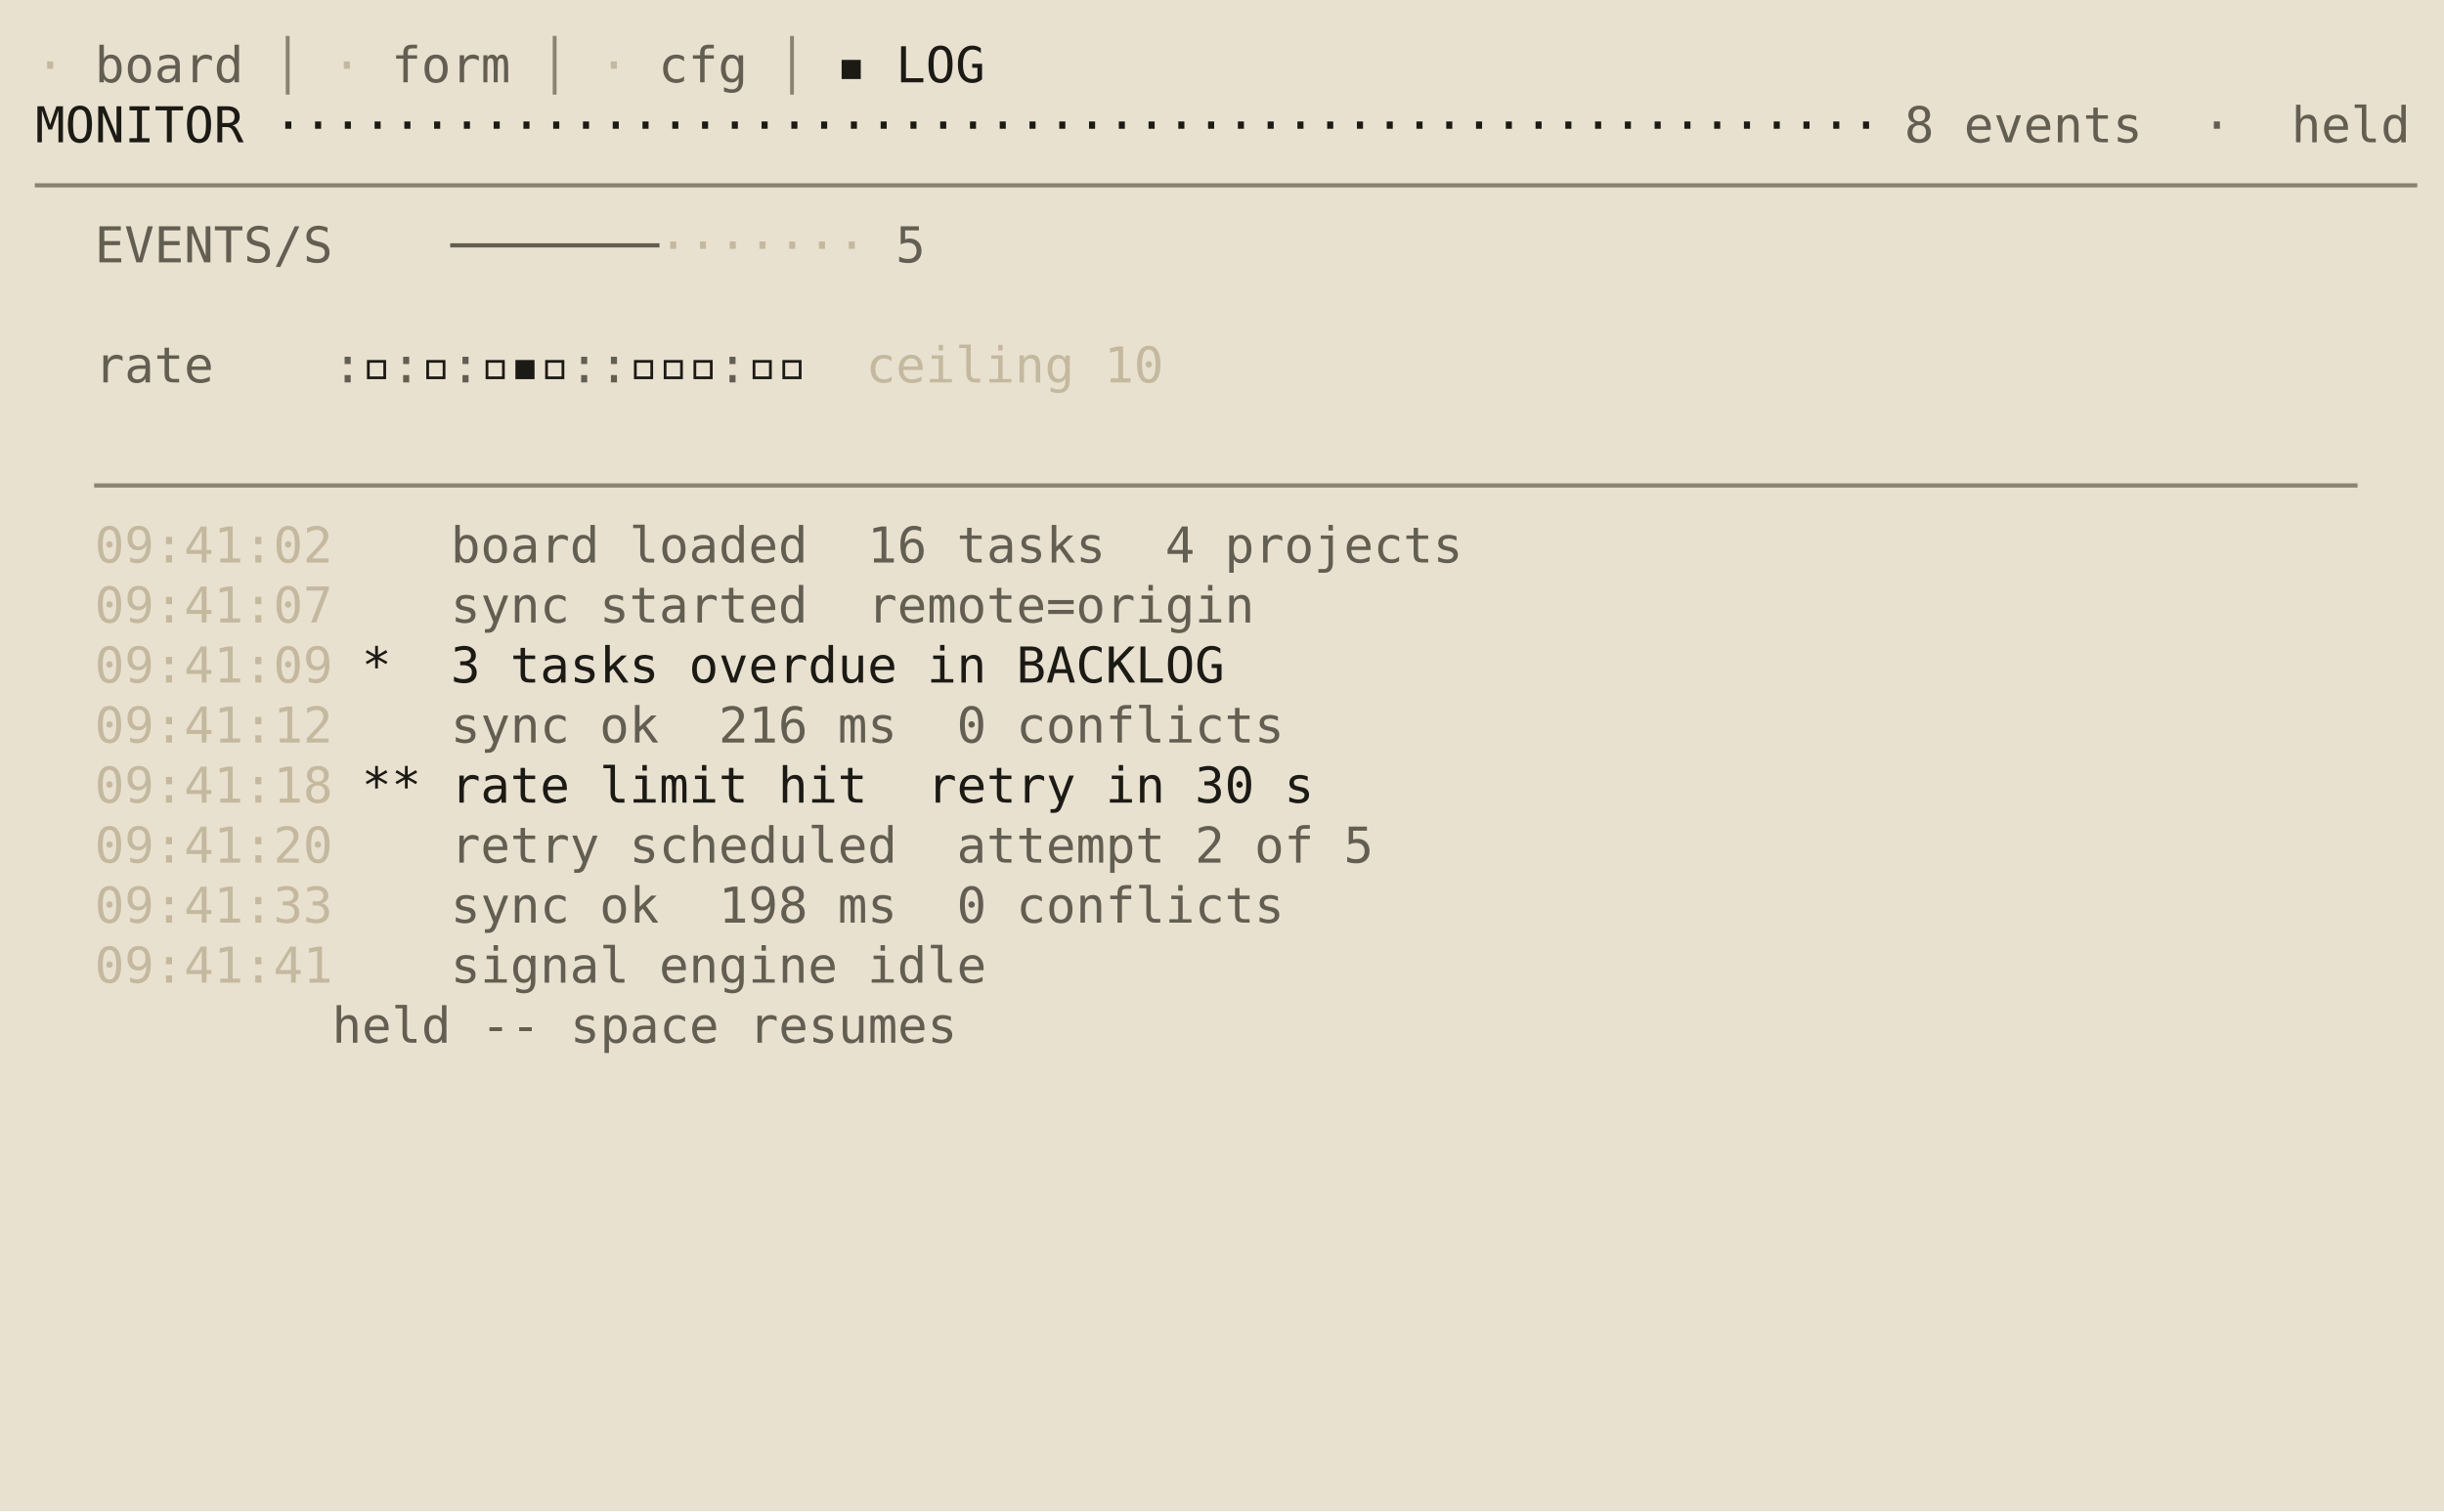
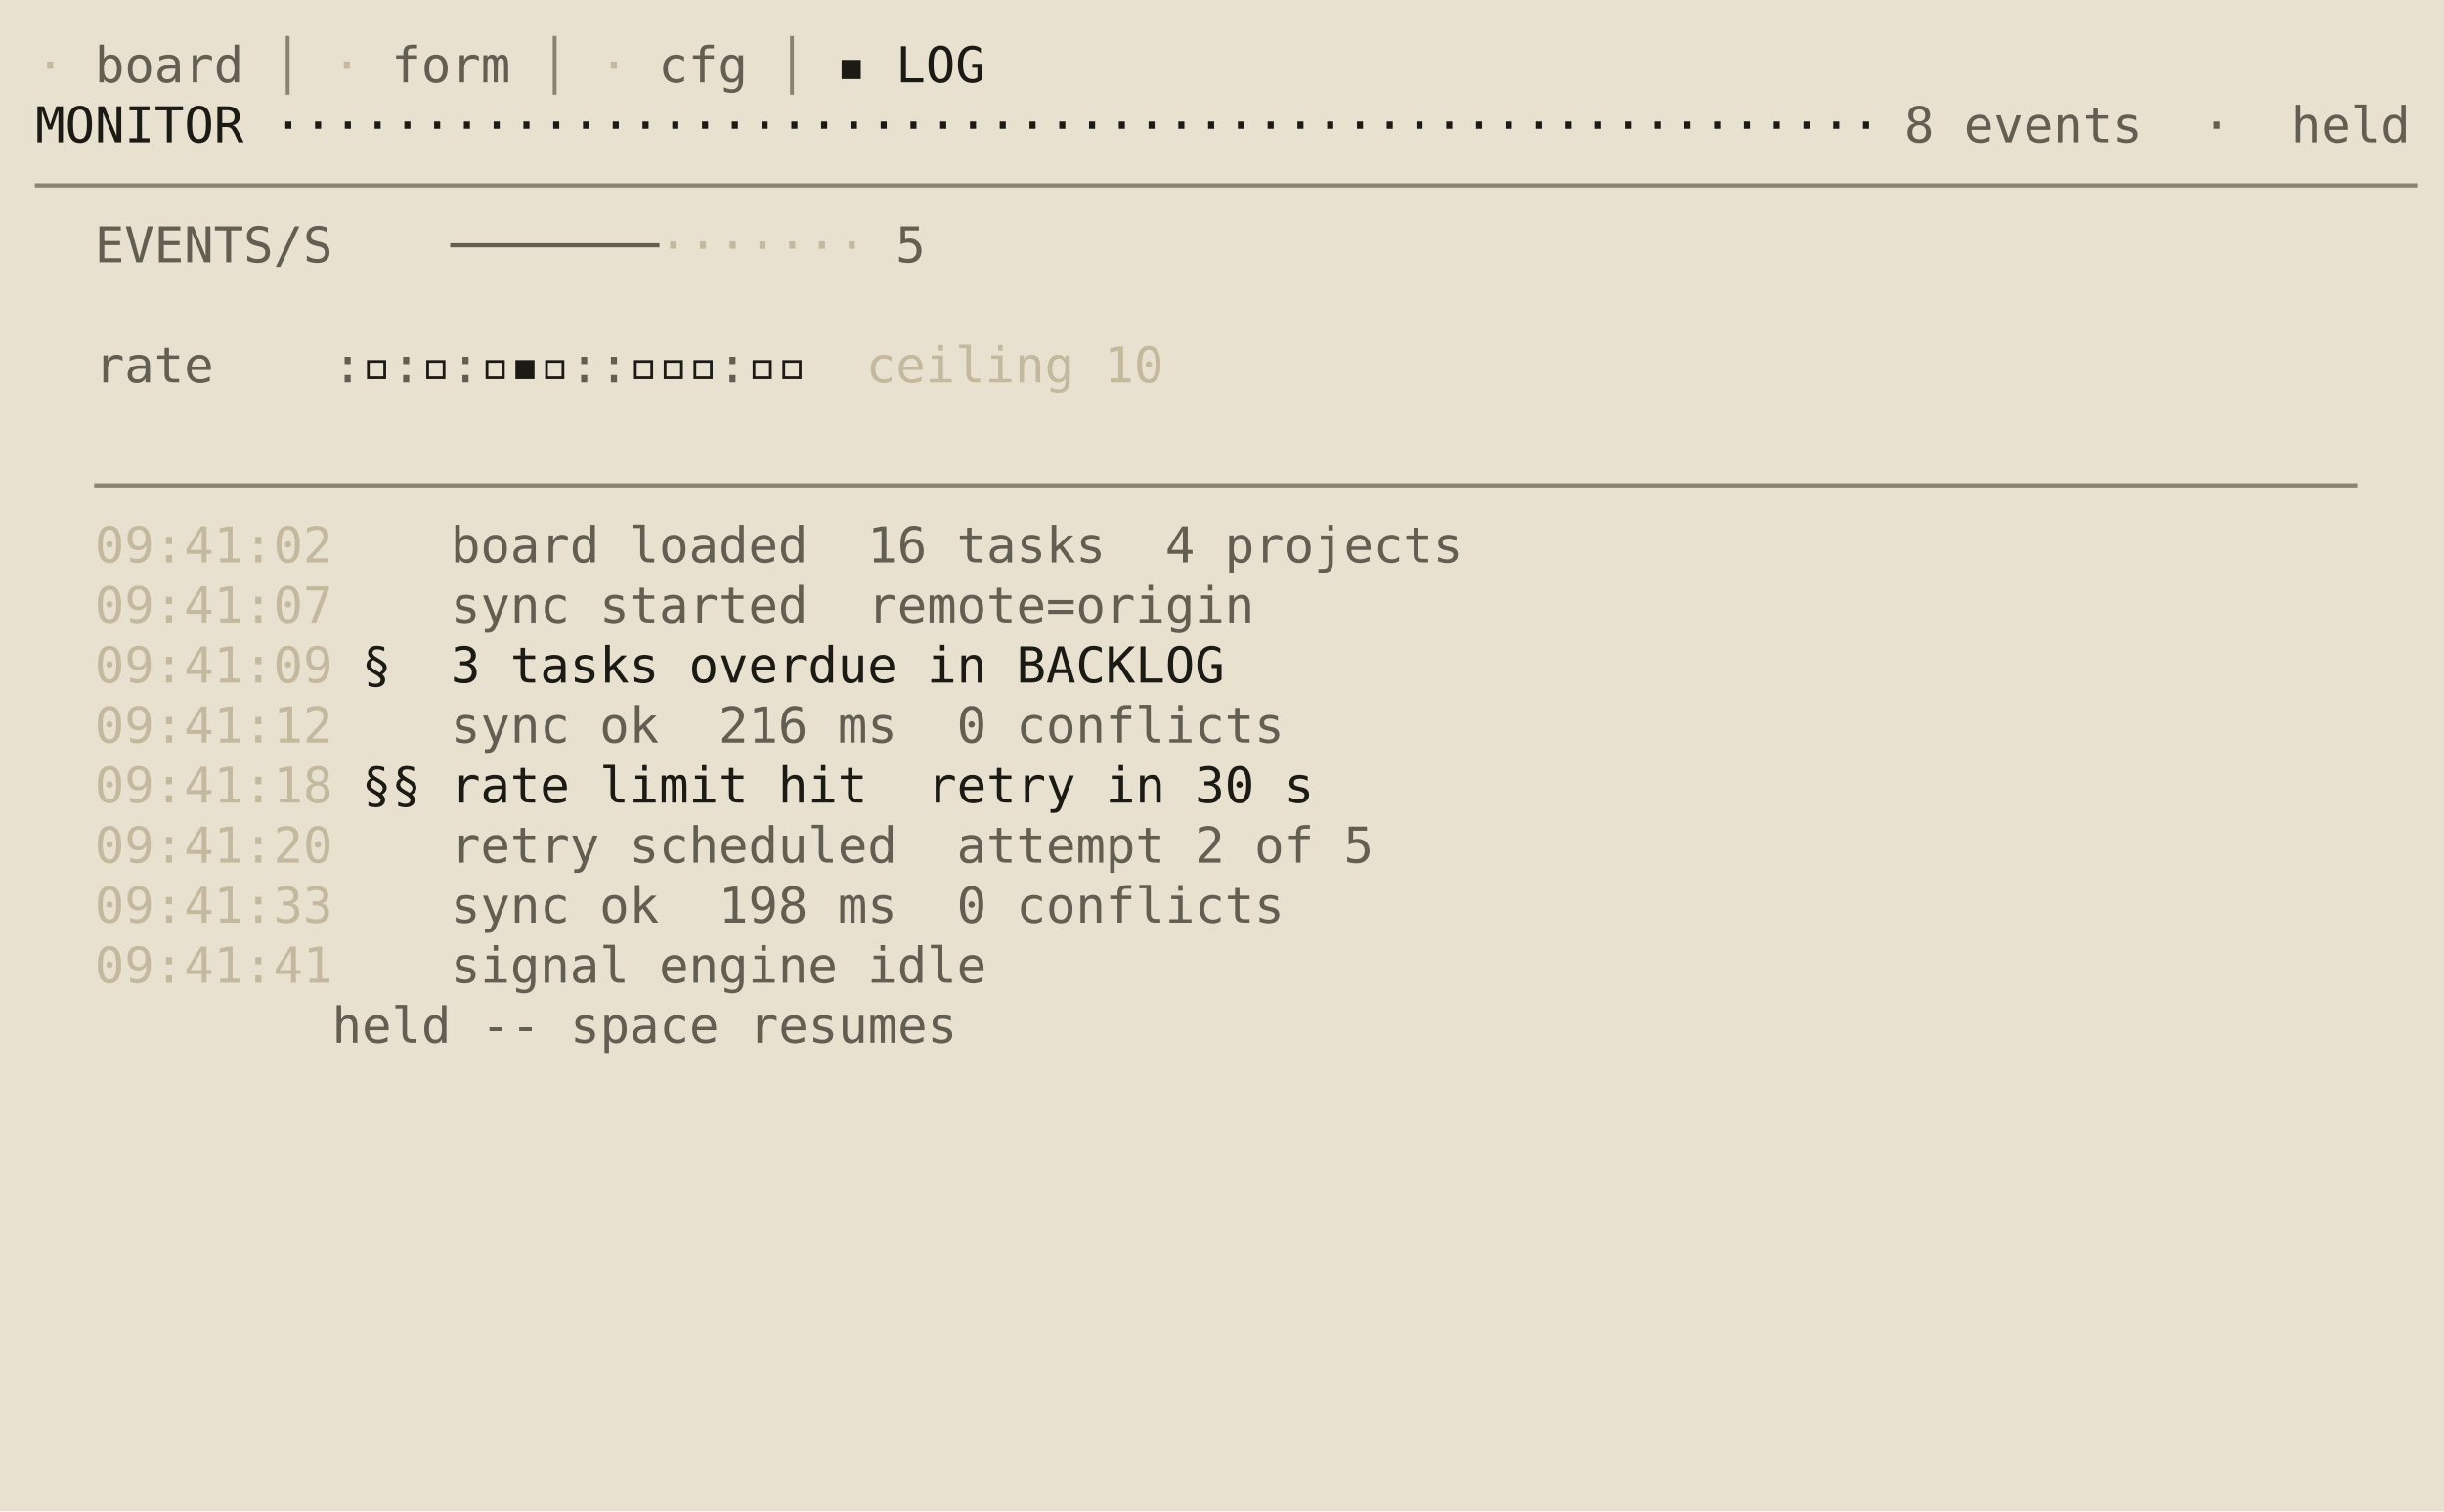
<svg xmlns="http://www.w3.org/2000/svg" viewBox="0 0 692.0 428.0" role="img" aria-label="taskboard · ledger · S5 live monitor / log">
  <rect width="692.0" height="428.0" fill="#e9e1cf" />
  <g font-family="ui-monospace,SFMono-Regular,'DejaVu Sans Mono','Cascadia Mono',Menlo,Consolas,'Liberation Mono',monospace" font-size="14.0" xml:space="preserve" style="white-space:pre;font-variant-ligatures:none">
    <text x="10.0" y="23.3" fill="#c4b99f">·</text>
    <text x="18.4" y="23.3" fill="#635e52"> board</text>
    <text x="68.8" y="23.3" fill="#8a8272"> │ </text>
    <text x="94.0" y="23.3" fill="#c4b99f">·</text>
    <text x="102.4" y="23.3" fill="#635e52"> form</text>
    <text x="144.4" y="23.3" fill="#8a8272"> │ </text>
    <text x="169.6" y="23.3" fill="#c4b99f">·</text>
    <text x="178.0" y="23.3" fill="#635e52"> cfg</text>
    <text x="211.6" y="23.3" fill="#8a8272"> │ </text>
    <text x="236.8" y="23.3" fill="#1c1a15">▪ LOG</text>
    <text x="10.0" y="40.3" fill="#1c1a15">MONITOR ······················································</text>
    <text x="539.2" y="40.3" fill="#635e52">8 events  ·  held</text>
    <text x="10.0" y="57.3" fill="#8a8272">────────────────────────────────────────────────────────────────────────────────</text>
    <text x="26.8" y="74.3" fill="#635e52">EVENTS/S</text>
    <text x="127.6" y="74.3" fill="#635e52">───────</text>
    <text x="186.4" y="74.3" fill="#c4b99f">·······</text>
    <text x="253.6" y="74.3" fill="#635e52">5</text>
    <text x="26.8" y="108.3" fill="#635e52">rate    :</text>
    <text x="102.4" y="108.3" fill="#1c1a15">▫</text>
    <text x="110.8" y="108.3" fill="#635e52">:</text>
    <text x="119.2" y="108.3" fill="#1c1a15">▫</text>
    <text x="127.6" y="108.3" fill="#635e52">:</text>
    <text x="136.0" y="108.3" fill="#1c1a15">▫▪▫</text>
    <text x="161.2" y="108.3" fill="#635e52">::</text>
    <text x="178.0" y="108.3" fill="#1c1a15">▫▫▫</text>
    <text x="203.2" y="108.3" fill="#635e52">:</text>
    <text x="211.6" y="108.3" fill="#1c1a15">▫▫</text>
    <text x="245.2" y="108.3" fill="#c4b99f">ceiling 10</text>
    <text x="26.8" y="142.3" fill="#8a8272">────────────────────────────────────────────────────────────────────────────</text>
    <text x="26.8" y="159.3" fill="#c4b99f">09:41:02</text>
    <text x="127.6" y="159.3" fill="#635e52">board loaded  16 tasks  4 projects</text>
    <text x="26.8" y="176.3" fill="#c4b99f">09:41:07</text>
    <text x="127.6" y="176.3" fill="#635e52">sync started  remote=origin</text>
    <text x="26.8" y="193.3" fill="#c4b99f">09:41:09</text>
-     <text x="102.4" y="193.3" fill="#1c1a15">* </text>
+     <text x="102.4" y="193.3" fill="#1c1a15">§ </text>
    <text x="127.6" y="193.3" fill="#1c1a15">3 tasks overdue in BACKLOG</text>
    <text x="26.8" y="210.3" fill="#c4b99f">09:41:12</text>
    <text x="127.6" y="210.3" fill="#635e52">sync ok  216 ms  0 conflicts</text>
    <text x="26.8" y="227.3" fill="#c4b99f">09:41:18</text>
-     <text x="102.4" y="227.3" fill="#1c1a15">**</text>
+     <text x="102.4" y="227.3" fill="#1c1a15">§§</text>
    <text x="127.6" y="227.3" fill="#1c1a15">rate limit hit  retry in 30 s</text>
    <text x="26.8" y="244.3" fill="#c4b99f">09:41:20</text>
    <text x="127.6" y="244.3" fill="#635e52">retry scheduled  attempt 2 of 5</text>
    <text x="26.8" y="261.3" fill="#c4b99f">09:41:33</text>
    <text x="127.6" y="261.3" fill="#635e52">sync ok  198 ms  0 conflicts</text>
    <text x="26.8" y="278.3" fill="#c4b99f">09:41:41</text>
    <text x="127.6" y="278.3" fill="#635e52">signal engine idle</text>
    <text x="94.0" y="295.3" fill="#635e52">held -- space resumes</text>
  </g>
</svg>
